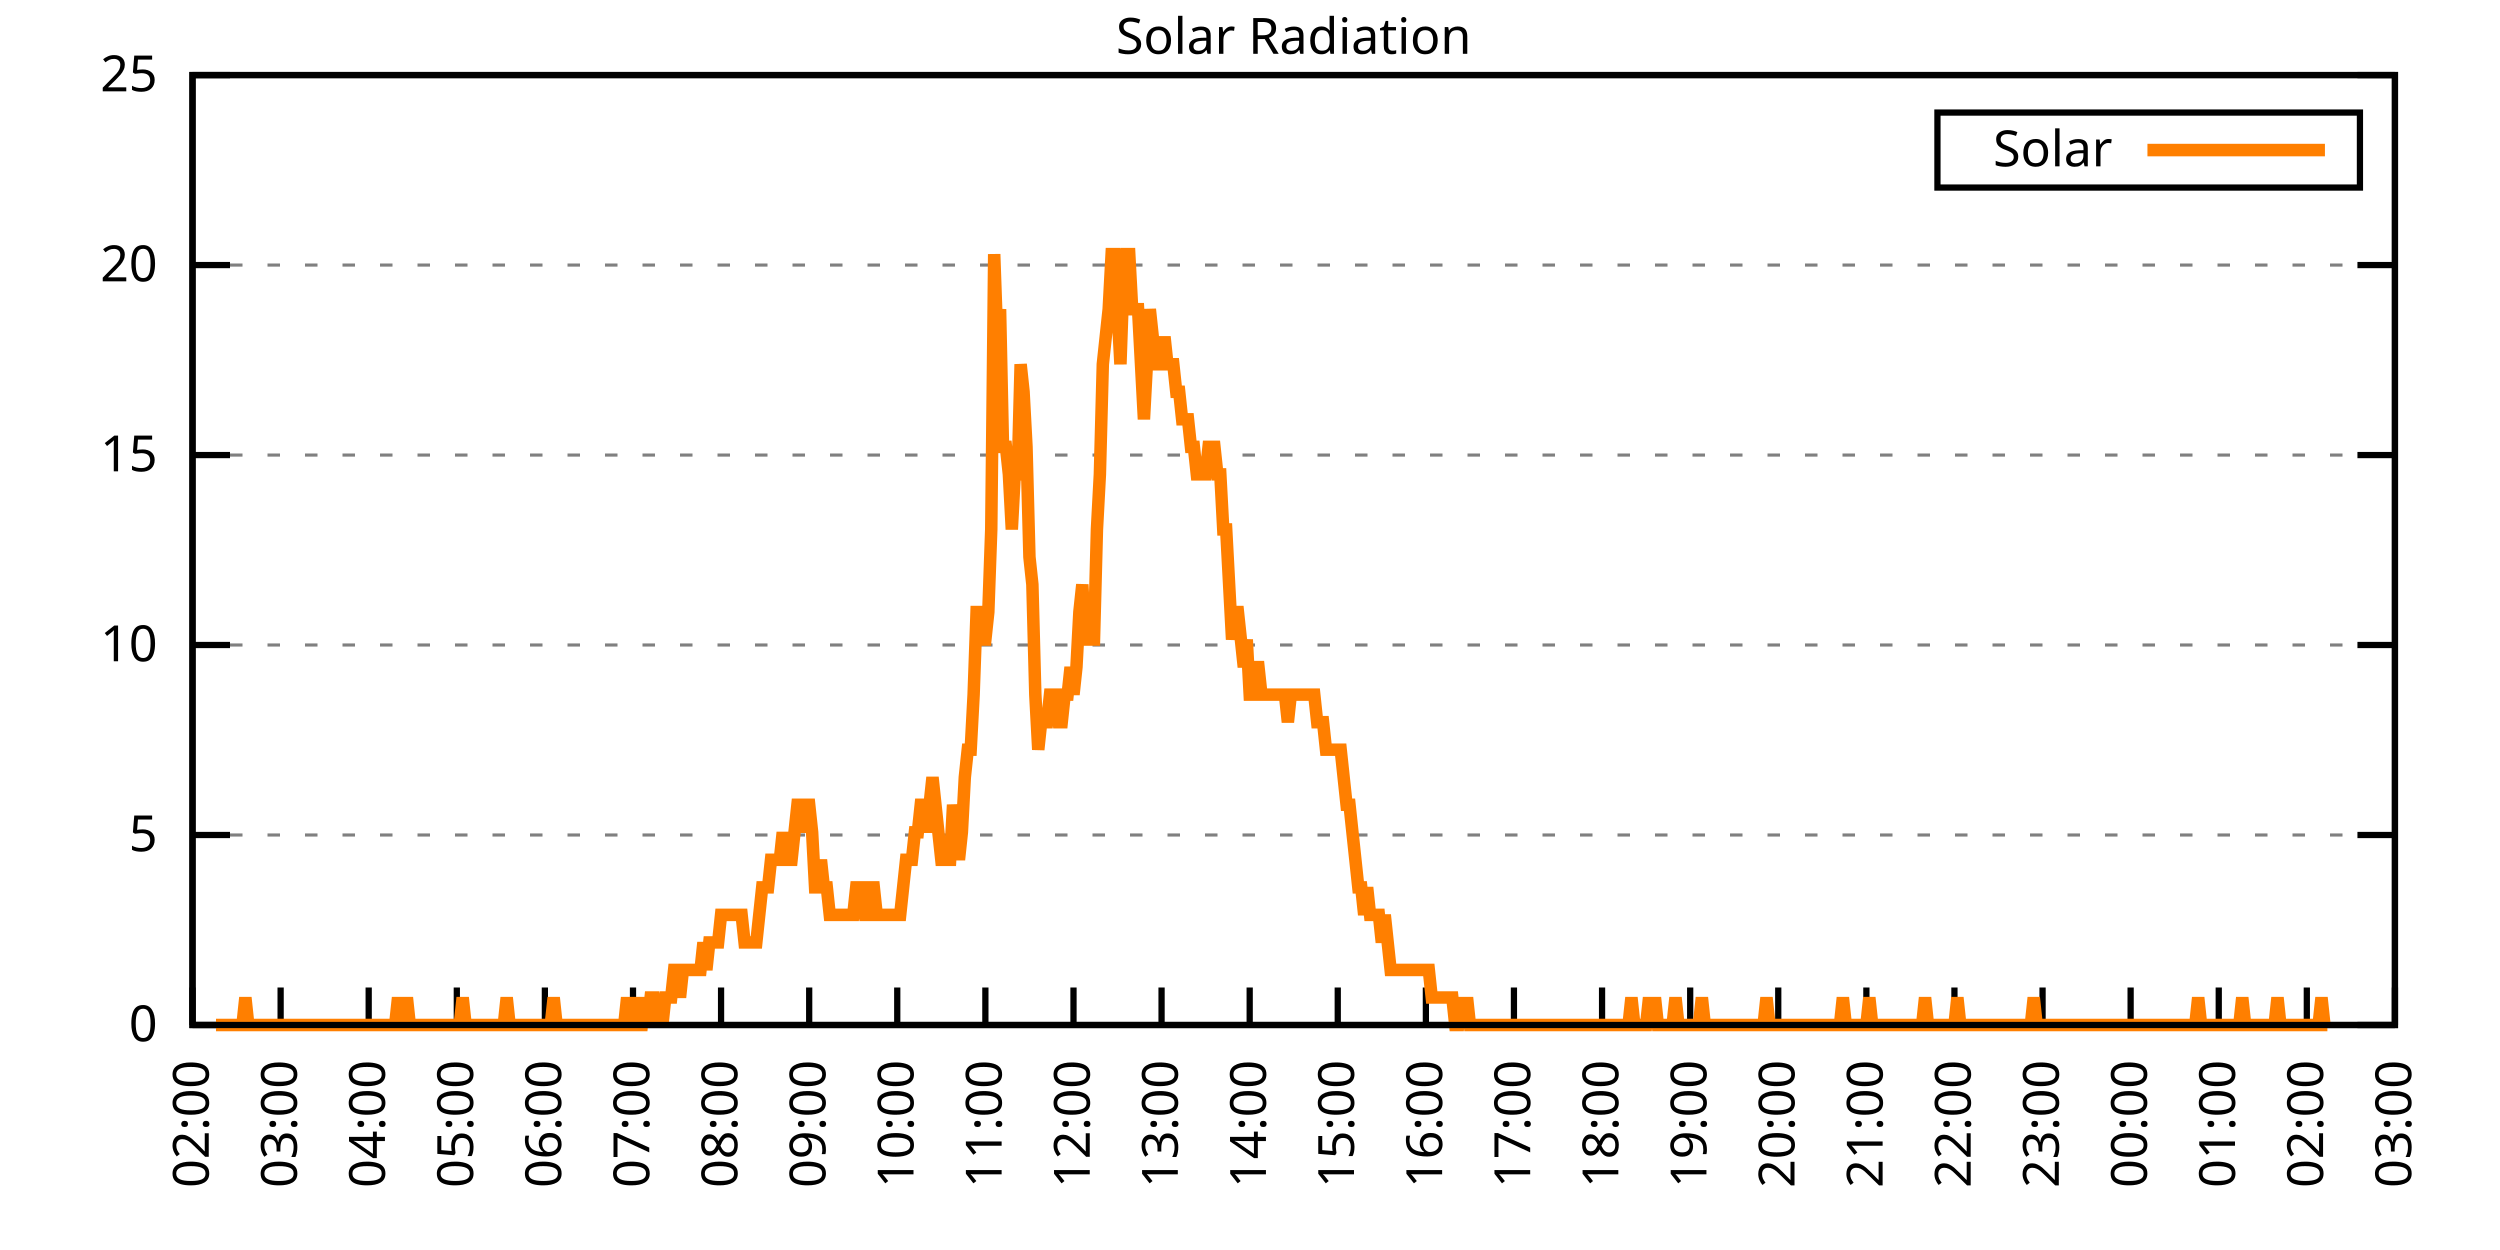
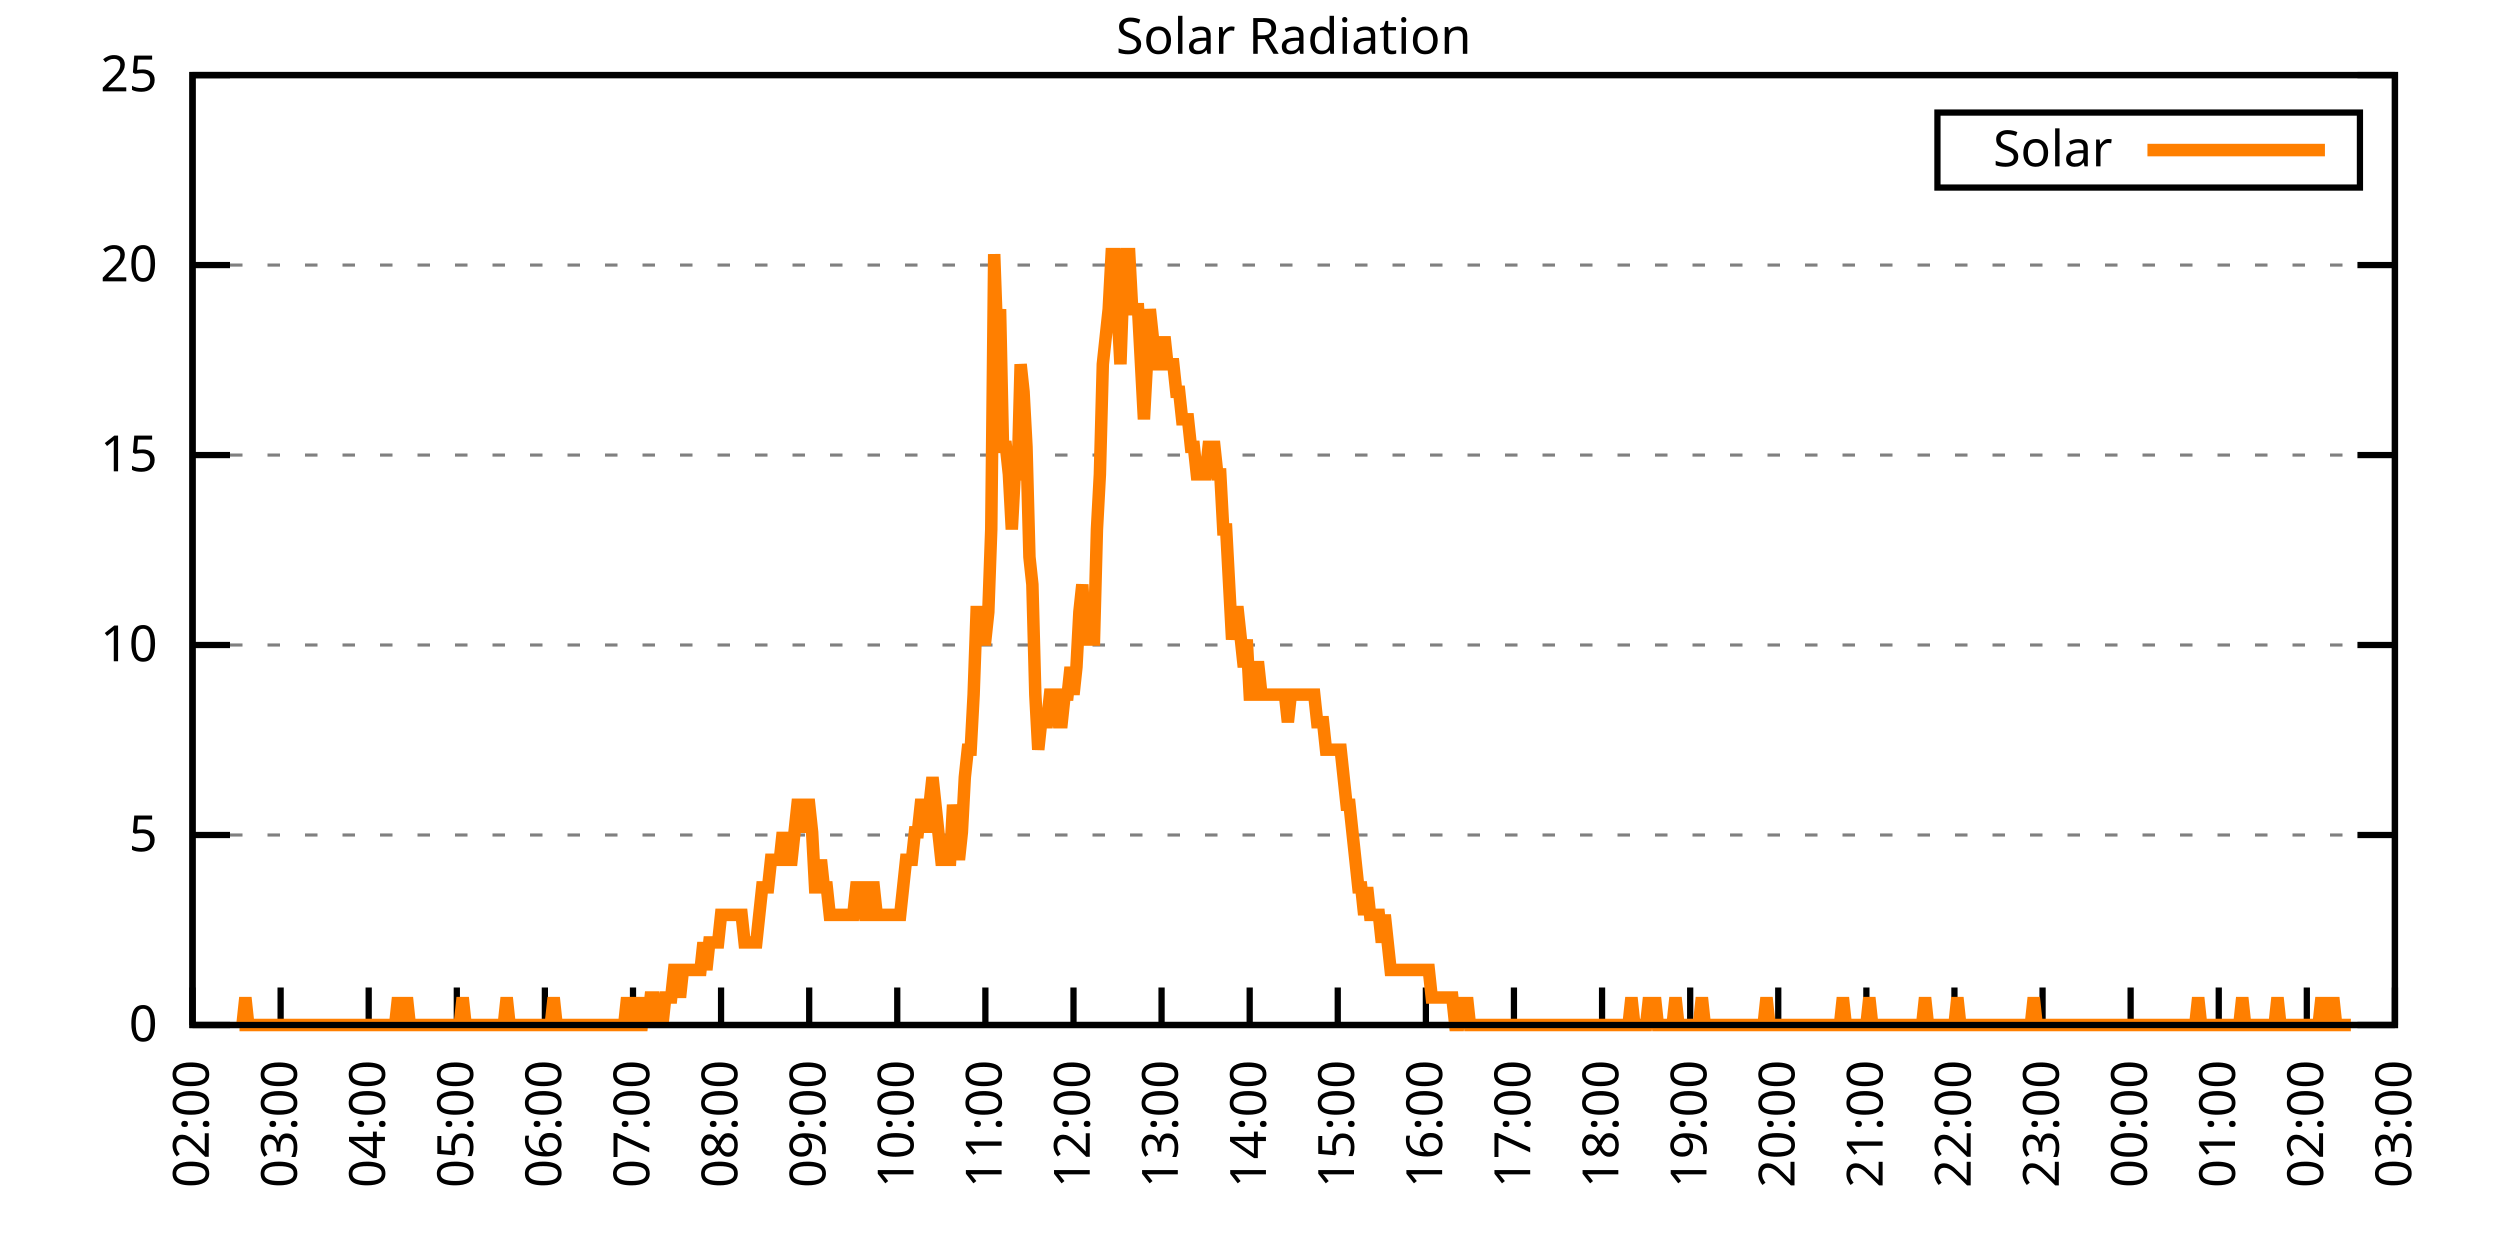
<svg xmlns="http://www.w3.org/2000/svg" xmlns:xlink="http://www.w3.org/1999/xlink" width="400" height="200" viewBox="0 0 400 200">
  <g id="gnuplot_canvas">
    <rect x="0" y="0" width="400" height="200" fill="none" />
    <defs>
      <circle id="gpDot" r="0.5" stroke-width="0.5" stroke="currentColor" />
      <path id="gpPt0" stroke-width="0.333" stroke="currentColor" d="M-1,0 h2 M0,-1 v2" />
      <path id="gpPt1" stroke-width="0.333" stroke="currentColor" d="M-1,-1 L1,1 M1,-1 L-1,1" />
      <path id="gpPt2" stroke-width="0.333" stroke="currentColor" d="M-1,0 L1,0 M0,-1 L0,1 M-1,-1 L1,1 M-1,1 L1,-1" />
      <rect id="gpPt3" stroke-width="0.333" stroke="currentColor" x="-1" y="-1" width="2" height="2" />
      <rect id="gpPt4" stroke-width="0.333" stroke="currentColor" fill="currentColor" x="-1" y="-1" width="2" height="2" />
      <circle id="gpPt5" stroke-width="0.333" stroke="currentColor" cx="0" cy="0" r="1" />
      <use xlink:href="#gpPt5" id="gpPt6" fill="currentColor" stroke="none" />
      <path id="gpPt7" stroke-width="0.333" stroke="currentColor" d="M0,-1.33 L-1.33,0.67 L1.33,0.67 z" />
      <use xlink:href="#gpPt7" id="gpPt8" fill="currentColor" stroke="none" />
      <use xlink:href="#gpPt7" id="gpPt9" stroke="currentColor" transform="rotate(180)" />
      <use xlink:href="#gpPt9" id="gpPt10" fill="currentColor" stroke="none" />
      <use xlink:href="#gpPt3" id="gpPt11" stroke="currentColor" transform="rotate(45)" />
      <use xlink:href="#gpPt11" id="gpPt12" fill="currentColor" stroke="none" />
      <path id="gpPt13" stroke-width="0.333" stroke="currentColor" d="M0,1.330 L1.265,0.411 L0.782,-1.067 L-0.782,-1.076 L-1.265,0.411 z" />
      <use xlink:href="#gpPt13" id="gpPt14" fill="currentColor" stroke="none" />
      <filter id="textbox" filterUnits="objectBoundingBox" x="0" y="0" height="1" width="1">
        <feFlood flood-color="white" flood-opacity="1" result="bgnd" />
        <feComposite in="SourceGraphic" in2="bgnd" operator="atop" />
      </filter>
      <filter id="greybox" filterUnits="objectBoundingBox" x="0" y="0" height="1" width="1">
        <feFlood flood-color="lightgrey" flood-opacity="1" result="grey" />
        <feComposite in="SourceGraphic" in2="grey" operator="atop" />
      </filter>
    </defs>
    <g fill="none" color="white" stroke="currentColor" stroke-width="1.00" stroke-linecap="butt" stroke-linejoin="miter">
</g>
    <g fill="none" color="black" stroke="currentColor" stroke-width="1.00" stroke-linecap="butt" stroke-linejoin="miter">
      <g stroke="none" shape-rendering="crispEdges">
        <polygon fill="rgb(255, 255, 255)" points="30.80,164.00 383.18,164.00 383.18,12.02 30.80,12.02 " />
      </g>
    </g>
    <g fill="none" color="black" stroke="currentColor" stroke-width="1.00" stroke-linecap="butt" stroke-linejoin="miter">
</g>
    <g fill="none" color="black" stroke="black" stroke-width="0.50" stroke-linecap="butt" stroke-linejoin="miter">
</g>
    <g fill="none" color="gray" stroke="currentColor" stroke-width="0.50" stroke-linecap="butt" stroke-linejoin="miter">
      <path stroke="gray" stroke-dasharray="2,4" class="gridline" d="M30.80,164.00 L383.19,164.00  " />
    </g>
    <g fill="none" color="gray" stroke="gray" stroke-width="1.00" stroke-linecap="butt" stroke-linejoin="miter">
</g>
    <g fill="none" color="black" stroke="currentColor" stroke-width="1.00" stroke-linecap="butt" stroke-linejoin="miter">
      <path stroke="black" d="M30.80,164.00 L36.80,164.00 M383.19,164.00 L377.19,164.00  " />
      <g transform="translate(25.20,166.60)" stroke="none" fill="black" font-family="Sans" font-size="8.00" text-anchor="end">
        <text>
          <tspan font-family="Sans"> 0</tspan>
        </text>
      </g>
    </g>
    <g fill="none" color="black" stroke="currentColor" stroke-width="1.00" stroke-linecap="butt" stroke-linejoin="miter">
</g>
    <g fill="none" color="black" stroke="black" stroke-width="0.50" stroke-linecap="butt" stroke-linejoin="miter">
</g>
    <g fill="none" color="gray" stroke="currentColor" stroke-width="0.50" stroke-linecap="butt" stroke-linejoin="miter">
      <path stroke="gray" stroke-dasharray="2,4" class="gridline" d="M30.80,133.60 L383.19,133.60  " />
    </g>
    <g fill="none" color="gray" stroke="gray" stroke-width="1.00" stroke-linecap="butt" stroke-linejoin="miter">
</g>
    <g fill="none" color="black" stroke="currentColor" stroke-width="1.00" stroke-linecap="butt" stroke-linejoin="miter">
      <path stroke="black" d="M30.80,133.60 L36.80,133.60 M383.19,133.60 L377.19,133.60  " />
      <g transform="translate(25.20,136.20)" stroke="none" fill="black" font-family="Sans" font-size="8.00" text-anchor="end">
        <text>
          <tspan font-family="Sans"> 5</tspan>
        </text>
      </g>
    </g>
    <g fill="none" color="black" stroke="currentColor" stroke-width="1.00" stroke-linecap="butt" stroke-linejoin="miter">
</g>
    <g fill="none" color="black" stroke="black" stroke-width="0.50" stroke-linecap="butt" stroke-linejoin="miter">
</g>
    <g fill="none" color="gray" stroke="currentColor" stroke-width="0.50" stroke-linecap="butt" stroke-linejoin="miter">
      <path stroke="gray" stroke-dasharray="2,4" class="gridline" d="M30.80,103.20 L383.19,103.20  " />
    </g>
    <g fill="none" color="gray" stroke="gray" stroke-width="1.00" stroke-linecap="butt" stroke-linejoin="miter">
</g>
    <g fill="none" color="black" stroke="currentColor" stroke-width="1.00" stroke-linecap="butt" stroke-linejoin="miter">
      <path stroke="black" d="M30.80,103.20 L36.80,103.20 M383.19,103.20 L377.19,103.20  " />
      <g transform="translate(25.20,105.80)" stroke="none" fill="black" font-family="Sans" font-size="8.00" text-anchor="end">
        <text>
          <tspan font-family="Sans"> 10</tspan>
        </text>
      </g>
    </g>
    <g fill="none" color="black" stroke="currentColor" stroke-width="1.00" stroke-linecap="butt" stroke-linejoin="miter">
</g>
    <g fill="none" color="black" stroke="black" stroke-width="0.50" stroke-linecap="butt" stroke-linejoin="miter">
</g>
    <g fill="none" color="gray" stroke="currentColor" stroke-width="0.50" stroke-linecap="butt" stroke-linejoin="miter">
      <path stroke="gray" stroke-dasharray="2,4" class="gridline" d="M30.80,72.81 L383.19,72.81  " />
    </g>
    <g fill="none" color="gray" stroke="gray" stroke-width="1.00" stroke-linecap="butt" stroke-linejoin="miter">
</g>
    <g fill="none" color="black" stroke="currentColor" stroke-width="1.00" stroke-linecap="butt" stroke-linejoin="miter">
      <path stroke="black" d="M30.80,72.81 L36.80,72.81 M383.19,72.81 L377.19,72.81  " />
      <g transform="translate(25.20,75.41)" stroke="none" fill="black" font-family="Sans" font-size="8.00" text-anchor="end">
        <text>
          <tspan font-family="Sans"> 15</tspan>
        </text>
      </g>
    </g>
    <g fill="none" color="black" stroke="currentColor" stroke-width="1.00" stroke-linecap="butt" stroke-linejoin="miter">
</g>
    <g fill="none" color="black" stroke="black" stroke-width="0.50" stroke-linecap="butt" stroke-linejoin="miter">
</g>
    <g fill="none" color="gray" stroke="currentColor" stroke-width="0.50" stroke-linecap="butt" stroke-linejoin="miter">
      <path stroke="gray" stroke-dasharray="2,4" class="gridline" d="M30.80,42.41 L383.19,42.41  " />
    </g>
    <g fill="none" color="gray" stroke="gray" stroke-width="1.00" stroke-linecap="butt" stroke-linejoin="miter">
</g>
    <g fill="none" color="black" stroke="currentColor" stroke-width="1.00" stroke-linecap="butt" stroke-linejoin="miter">
      <path stroke="black" d="M30.80,42.41 L36.80,42.41 M383.19,42.41 L377.19,42.41  " />
      <g transform="translate(25.20,45.01)" stroke="none" fill="black" font-family="Sans" font-size="8.00" text-anchor="end">
        <text>
          <tspan font-family="Sans"> 20</tspan>
        </text>
      </g>
    </g>
    <g fill="none" color="black" stroke="currentColor" stroke-width="1.00" stroke-linecap="butt" stroke-linejoin="miter">
</g>
    <g fill="none" color="black" stroke="black" stroke-width="0.50" stroke-linecap="butt" stroke-linejoin="miter">
</g>
    <g fill="none" color="gray" stroke="currentColor" stroke-width="0.50" stroke-linecap="butt" stroke-linejoin="miter">
      <path stroke="gray" stroke-dasharray="2,4" class="gridline" d="M30.80,12.01 L383.19,12.01  " />
    </g>
    <g fill="none" color="gray" stroke="gray" stroke-width="1.00" stroke-linecap="butt" stroke-linejoin="miter">
</g>
    <g fill="none" color="black" stroke="currentColor" stroke-width="1.00" stroke-linecap="butt" stroke-linejoin="miter">
      <path stroke="black" d="M30.80,12.01 L36.80,12.01 M383.19,12.01 L377.19,12.01  " />
      <g transform="translate(25.20,14.61)" stroke="none" fill="black" font-family="Sans" font-size="8.00" text-anchor="end">
        <text>
          <tspan font-family="Sans"> 25</tspan>
        </text>
      </g>
    </g>
    <g fill="none" color="black" stroke="currentColor" stroke-width="1.00" stroke-linecap="butt" stroke-linejoin="miter">
      <path stroke="black" d="M30.80,164.00 L30.80,158.00  " />
      <g transform="translate(33.40,169.60) rotate(270.00)" stroke="none" fill="black" font-family="Sans" font-size="8.00" text-anchor="end">
        <text>
          <tspan font-family="Sans">02:00</tspan>
        </text>
      </g>
    </g>
    <g fill="none" color="black" stroke="currentColor" stroke-width="1.00" stroke-linecap="butt" stroke-linejoin="miter">
      <path stroke="black" d="M44.90,164.00 L44.90,158.00  " />
      <g transform="translate(47.50,169.60) rotate(270.00)" stroke="none" fill="black" font-family="Sans" font-size="8.00" text-anchor="end">
        <text>
          <tspan font-family="Sans">03:00</tspan>
        </text>
      </g>
    </g>
    <g fill="none" color="black" stroke="currentColor" stroke-width="1.00" stroke-linecap="butt" stroke-linejoin="miter">
      <path stroke="black" d="M58.99,164.00 L58.99,158.00  " />
      <g transform="translate(61.59,169.60) rotate(270.00)" stroke="none" fill="black" font-family="Sans" font-size="8.00" text-anchor="end">
        <text>
          <tspan font-family="Sans">04:00</tspan>
        </text>
      </g>
    </g>
    <g fill="none" color="black" stroke="currentColor" stroke-width="1.00" stroke-linecap="butt" stroke-linejoin="miter">
      <path stroke="black" d="M73.09,164.00 L73.09,158.00  " />
      <g transform="translate(75.69,169.60) rotate(270.00)" stroke="none" fill="black" font-family="Sans" font-size="8.00" text-anchor="end">
        <text>
          <tspan font-family="Sans">05:00</tspan>
        </text>
      </g>
    </g>
    <g fill="none" color="black" stroke="currentColor" stroke-width="1.00" stroke-linecap="butt" stroke-linejoin="miter">
      <path stroke="black" d="M87.18,164.00 L87.18,158.00  " />
      <g transform="translate(89.78,169.60) rotate(270.00)" stroke="none" fill="black" font-family="Sans" font-size="8.00" text-anchor="end">
        <text>
          <tspan font-family="Sans">06:00</tspan>
        </text>
      </g>
    </g>
    <g fill="none" color="black" stroke="currentColor" stroke-width="1.00" stroke-linecap="butt" stroke-linejoin="miter">
      <path stroke="black" d="M101.28,164.00 L101.28,158.00  " />
      <g transform="translate(103.88,169.60) rotate(270.00)" stroke="none" fill="black" font-family="Sans" font-size="8.00" text-anchor="end">
        <text>
          <tspan font-family="Sans">07:00</tspan>
        </text>
      </g>
    </g>
    <g fill="none" color="black" stroke="currentColor" stroke-width="1.00" stroke-linecap="butt" stroke-linejoin="miter">
      <path stroke="black" d="M115.37,164.00 L115.37,158.00  " />
      <g transform="translate(117.97,169.60) rotate(270.00)" stroke="none" fill="black" font-family="Sans" font-size="8.00" text-anchor="end">
        <text>
          <tspan font-family="Sans">08:00</tspan>
        </text>
      </g>
    </g>
    <g fill="none" color="black" stroke="currentColor" stroke-width="1.00" stroke-linecap="butt" stroke-linejoin="miter">
      <path stroke="black" d="M129.47,164.00 L129.47,158.00  " />
      <g transform="translate(132.07,169.60) rotate(270.00)" stroke="none" fill="black" font-family="Sans" font-size="8.00" text-anchor="end">
        <text>
          <tspan font-family="Sans">09:00</tspan>
        </text>
      </g>
    </g>
    <g fill="none" color="black" stroke="currentColor" stroke-width="1.00" stroke-linecap="butt" stroke-linejoin="miter">
      <path stroke="black" d="M143.56,164.00 L143.56,158.00  " />
      <g transform="translate(146.16,169.60) rotate(270.00)" stroke="none" fill="black" font-family="Sans" font-size="8.00" text-anchor="end">
        <text>
          <tspan font-family="Sans">10:00</tspan>
        </text>
      </g>
    </g>
    <g fill="none" color="black" stroke="currentColor" stroke-width="1.00" stroke-linecap="butt" stroke-linejoin="miter">
      <path stroke="black" d="M157.66,164.00 L157.66,158.00  " />
      <g transform="translate(160.26,169.60) rotate(270.00)" stroke="none" fill="black" font-family="Sans" font-size="8.00" text-anchor="end">
        <text>
          <tspan font-family="Sans">11:00</tspan>
        </text>
      </g>
    </g>
    <g fill="none" color="black" stroke="currentColor" stroke-width="1.00" stroke-linecap="butt" stroke-linejoin="miter">
      <path stroke="black" d="M171.76,164.00 L171.76,158.00  " />
      <g transform="translate(174.36,169.60) rotate(270.00)" stroke="none" fill="black" font-family="Sans" font-size="8.00" text-anchor="end">
        <text>
          <tspan font-family="Sans">12:00</tspan>
        </text>
      </g>
    </g>
    <g fill="none" color="black" stroke="currentColor" stroke-width="1.00" stroke-linecap="butt" stroke-linejoin="miter">
      <path stroke="black" d="M185.85,164.00 L185.85,158.00  " />
      <g transform="translate(188.45,169.60) rotate(270.00)" stroke="none" fill="black" font-family="Sans" font-size="8.00" text-anchor="end">
        <text>
          <tspan font-family="Sans">13:00</tspan>
        </text>
      </g>
    </g>
    <g fill="none" color="black" stroke="currentColor" stroke-width="1.00" stroke-linecap="butt" stroke-linejoin="miter">
      <path stroke="black" d="M199.95,164.00 L199.95,158.00  " />
      <g transform="translate(202.55,169.60) rotate(270.00)" stroke="none" fill="black" font-family="Sans" font-size="8.00" text-anchor="end">
        <text>
          <tspan font-family="Sans">14:00</tspan>
        </text>
      </g>
    </g>
    <g fill="none" color="black" stroke="currentColor" stroke-width="1.00" stroke-linecap="butt" stroke-linejoin="miter">
      <path stroke="black" d="M214.04,164.00 L214.04,158.00  " />
      <g transform="translate(216.64,169.60) rotate(270.00)" stroke="none" fill="black" font-family="Sans" font-size="8.00" text-anchor="end">
        <text>
          <tspan font-family="Sans">15:00</tspan>
        </text>
      </g>
    </g>
    <g fill="none" color="black" stroke="currentColor" stroke-width="1.00" stroke-linecap="butt" stroke-linejoin="miter">
      <path stroke="black" d="M228.14,164.00 L228.14,158.00  " />
      <g transform="translate(230.74,169.60) rotate(270.00)" stroke="none" fill="black" font-family="Sans" font-size="8.00" text-anchor="end">
        <text>
          <tspan font-family="Sans">16:00</tspan>
        </text>
      </g>
    </g>
    <g fill="none" color="black" stroke="currentColor" stroke-width="1.00" stroke-linecap="butt" stroke-linejoin="miter">
      <path stroke="black" d="M242.23,164.00 L242.23,158.00  " />
      <g transform="translate(244.83,169.60) rotate(270.00)" stroke="none" fill="black" font-family="Sans" font-size="8.00" text-anchor="end">
        <text>
          <tspan font-family="Sans">17:00</tspan>
        </text>
      </g>
    </g>
    <g fill="none" color="black" stroke="currentColor" stroke-width="1.00" stroke-linecap="butt" stroke-linejoin="miter">
      <path stroke="black" d="M256.33,164.00 L256.33,158.00  " />
      <g transform="translate(258.93,169.60) rotate(270.00)" stroke="none" fill="black" font-family="Sans" font-size="8.00" text-anchor="end">
        <text>
          <tspan font-family="Sans">18:00</tspan>
        </text>
      </g>
    </g>
    <g fill="none" color="black" stroke="currentColor" stroke-width="1.00" stroke-linecap="butt" stroke-linejoin="miter">
      <path stroke="black" d="M270.43,164.00 L270.43,158.00  " />
      <g transform="translate(273.03,169.60) rotate(270.00)" stroke="none" fill="black" font-family="Sans" font-size="8.00" text-anchor="end">
        <text>
          <tspan font-family="Sans">19:00</tspan>
        </text>
      </g>
    </g>
    <g fill="none" color="black" stroke="currentColor" stroke-width="1.00" stroke-linecap="butt" stroke-linejoin="miter">
      <path stroke="black" d="M284.52,164.00 L284.52,158.00  " />
      <g transform="translate(287.12,169.60) rotate(270.00)" stroke="none" fill="black" font-family="Sans" font-size="8.00" text-anchor="end">
        <text>
          <tspan font-family="Sans">20:00</tspan>
        </text>
      </g>
    </g>
    <g fill="none" color="black" stroke="currentColor" stroke-width="1.00" stroke-linecap="butt" stroke-linejoin="miter">
      <path stroke="black" d="M298.62,164.00 L298.62,158.00  " />
      <g transform="translate(301.22,169.60) rotate(270.00)" stroke="none" fill="black" font-family="Sans" font-size="8.00" text-anchor="end">
        <text>
          <tspan font-family="Sans">21:00</tspan>
        </text>
      </g>
    </g>
    <g fill="none" color="black" stroke="currentColor" stroke-width="1.00" stroke-linecap="butt" stroke-linejoin="miter">
      <path stroke="black" d="M312.71,164.00 L312.71,158.00  " />
      <g transform="translate(315.31,169.60) rotate(270.00)" stroke="none" fill="black" font-family="Sans" font-size="8.00" text-anchor="end">
        <text>
          <tspan font-family="Sans">22:00</tspan>
        </text>
      </g>
    </g>
    <g fill="none" color="black" stroke="currentColor" stroke-width="1.00" stroke-linecap="butt" stroke-linejoin="miter">
      <path stroke="black" d="M326.81,164.00 L326.81,158.00  " />
      <g transform="translate(329.41,169.60) rotate(270.00)" stroke="none" fill="black" font-family="Sans" font-size="8.00" text-anchor="end">
        <text>
          <tspan font-family="Sans">23:00</tspan>
        </text>
      </g>
    </g>
    <g fill="none" color="black" stroke="currentColor" stroke-width="1.00" stroke-linecap="butt" stroke-linejoin="miter">
      <path stroke="black" d="M340.90,164.00 L340.90,158.00  " />
      <g transform="translate(343.50,169.60) rotate(270.00)" stroke="none" fill="black" font-family="Sans" font-size="8.00" text-anchor="end">
        <text>
          <tspan font-family="Sans">00:00</tspan>
        </text>
      </g>
    </g>
    <g fill="none" color="black" stroke="currentColor" stroke-width="1.00" stroke-linecap="butt" stroke-linejoin="miter">
      <path stroke="black" d="M355.00,164.00 L355.00,158.00  " />
      <g transform="translate(357.60,169.60) rotate(270.00)" stroke="none" fill="black" font-family="Sans" font-size="8.00" text-anchor="end">
        <text>
          <tspan font-family="Sans">01:00</tspan>
        </text>
      </g>
    </g>
    <g fill="none" color="black" stroke="currentColor" stroke-width="1.00" stroke-linecap="butt" stroke-linejoin="miter">
      <path stroke="black" d="M369.09,164.00 L369.09,158.00  " />
      <g transform="translate(371.69,169.60) rotate(270.00)" stroke="none" fill="black" font-family="Sans" font-size="8.00" text-anchor="end">
        <text>
          <tspan font-family="Sans">02:00</tspan>
        </text>
      </g>
    </g>
    <g fill="none" color="black" stroke="currentColor" stroke-width="1.00" stroke-linecap="butt" stroke-linejoin="miter">
      <path stroke="black" d="M383.19,164.00 L383.19,158.00  " />
      <g transform="translate(385.79,169.60) rotate(270.00)" stroke="none" fill="black" font-family="Sans" font-size="8.00" text-anchor="end">
        <text>
          <tspan font-family="Sans">03:00</tspan>
        </text>
      </g>
    </g>
    <g fill="none" color="black" stroke="currentColor" stroke-width="1.00" stroke-linecap="butt" stroke-linejoin="miter">
</g>
    <g fill="none" color="black" stroke="currentColor" stroke-width="1.00" stroke-linecap="butt" stroke-linejoin="miter">
      <path stroke="black" d="M30.80,12.01 L30.80,164.00 L383.19,164.00 L383.19,12.01 L30.80,12.01 Z  " />
    </g>
    <g fill="none" color="black" stroke="currentColor" stroke-width="1.00" stroke-linecap="butt" stroke-linejoin="miter">
</g>
    <g fill="none" color="black" stroke="currentColor" stroke-width="1.00" stroke-linecap="butt" stroke-linejoin="miter">
      <path stroke="black" d="M309.99,30.01 L309.99,18.01 L377.59,18.01 L377.59,30.01 L309.99,30.01 Z  " />
    </g>
    <g id="Solar_Radiation_plot_1">
      <g fill="none" color="white" stroke="black" stroke-width="2.00" stroke-linecap="butt" stroke-linejoin="miter">
</g>
      <g fill="none" color="black" stroke="currentColor" stroke-width="2.00" stroke-linecap="butt" stroke-linejoin="miter">
        <g transform="translate(337.99,26.61)" stroke="none" fill="black" font-family="Sans" font-size="8.00" text-anchor="end">
          <text>
            <tspan font-family="Sans">Solar</tspan>
          </text>
        </g>
      </g>
      <g fill="none" color="black" stroke="currentColor" stroke-width="2.00" stroke-linecap="butt" stroke-linejoin="miter">
-         <path stroke="rgb(255, 127,   0)" d="M343.59,24.01 L371.99,24.01 M34.56,164.00 L35.03,164.00 L35.50,164.00 L35.97,164.00 L36.44,164.00 L36.91,164.00   L37.38,164.00 L37.85,164.00 L38.32,164.00 L38.79,164.00 L39.26,159.60 L39.73,164.00 L40.20,164.00 L40.67,164.00   L41.14,164.00 L41.61,164.00 L42.08,164.00 L42.55,164.00 L43.02,164.00 L43.49,164.00 L43.96,164.00 L44.43,164.00   L44.90,164.00 L45.37,164.00 L45.84,164.00 L46.31,164.00 L46.78,164.00 L47.24,164.00 L47.71,164.00 L48.18,164.00   L48.65,164.00 L49.12,164.00 L49.59,164.00 L50.06,164.00 L50.53,164.00 L51.00,164.00 L51.47,164.00 L51.94,164.00   L52.41,164.00 L52.88,164.00 L53.35,164.00 L53.82,164.00 L54.29,164.00 L54.76,164.00 L55.23,164.00 L55.70,164.00   L56.17,164.00 L56.64,164.00 L57.11,164.00 L57.58,164.00 L58.05,164.00 L58.52,164.00 L58.99,164.00 L59.46,164.00   L59.93,164.00 L60.40,164.00 L60.87,164.00 L61.34,164.00 L61.81,164.00 L62.28,164.00 L62.75,164.00 L63.22,164.00   L63.69,159.60 L64.16,164.00 L64.63,164.00 L65.10,159.60 L65.57,164.00 L66.04,164.00 L66.51,164.00 L66.98,164.00   L67.45,164.00 L67.92,164.00 L68.39,164.00 L68.86,164.00 L69.33,164.00 L69.80,164.00 L70.27,164.00 L70.74,164.00   L71.21,164.00 L71.68,164.00 L72.15,164.00 L72.62,164.00 L73.09,164.00 L73.56,164.00 L74.03,159.60 L74.50,164.00   L74.97,164.00 L75.44,164.00 L75.91,164.00 L76.38,164.00 L76.85,164.00 L77.32,164.00 L77.79,164.00 L78.26,164.00   L78.73,164.00 L79.19,164.00 L79.66,164.00 L80.13,164.00 L80.60,164.00 L81.07,159.60 L81.54,164.00 L82.01,164.00   L82.48,164.00 L82.95,164.00 L83.42,164.00 L83.89,164.00 L84.36,164.00 L84.83,164.00 L85.30,164.00 L85.77,164.00   L86.24,164.00 L86.71,164.00 L87.18,164.00 L87.65,164.00 L88.12,164.00 L88.59,159.60 L89.06,164.00 L89.53,164.00   L90.00,164.00 L90.47,164.00 L90.94,164.00 L91.41,164.00 L91.88,164.00 L92.35,164.00 L92.82,164.00 L93.29,164.00   L93.76,164.00 L94.23,164.00 L94.70,164.00 L95.17,164.00 L95.64,164.00 L96.11,164.00 L96.58,164.00 L97.05,164.00   L97.52,164.00 L97.99,164.00 L98.46,164.00 L98.93,164.00 L99.40,164.00 L99.87,164.00 L100.34,159.60 L100.81,164.00   L101.28,164.00 L101.75,159.60 L102.22,164.00 L102.69,164.00 L103.16,159.60 L103.63,164.00 L104.10,159.60 L104.57,159.60   L105.04,164.00 L105.51,159.60 L105.98,164.00 L106.45,159.60 L106.92,159.60 L107.39,159.60 L107.86,155.19 L108.33,155.19   L108.80,159.60 L109.27,155.19 L109.74,155.19 L110.21,155.19 L110.68,155.19 L111.14,155.19 L111.61,155.19 L112.08,155.19   L112.55,150.79 L113.02,155.19 L113.49,150.79 L113.96,150.79 L114.43,150.79 L114.90,150.79 L115.37,146.38 L115.84,146.38   L116.31,146.38 L116.78,146.38 L117.25,146.38 L117.72,146.38 L118.19,146.38 L118.66,146.38 L119.13,150.79 L119.60,150.79   L120.07,150.79 L120.54,150.79 L121.01,150.79 L121.48,146.38 L121.95,141.98 L122.42,141.98 L122.89,141.98 L123.36,137.57   L123.83,137.57 L124.30,137.57 L124.77,137.57 L125.24,133.17 L125.71,137.57 L126.18,137.57 L126.65,137.57 L127.12,133.17   L127.59,128.76 L128.06,128.76 L128.53,133.17 L129.00,128.76 L129.47,128.76 L129.94,133.17 L130.41,141.98 L130.88,141.98   L131.35,137.57 L131.82,141.98 L132.29,141.98 L132.76,146.38 L133.23,146.38 L133.70,146.38 L134.17,146.38 L134.64,146.38   L135.11,146.38 L135.58,146.38 L136.05,146.38 L136.52,146.38 L136.99,141.98 L137.46,141.98 L137.93,141.98 L138.40,146.38   L138.87,146.38 L139.34,141.98 L139.81,141.98 L140.28,146.38 L140.75,146.38 L141.22,146.38 L141.69,146.38 L142.16,146.38   L142.63,146.38 L143.09,146.38 L143.56,146.38 L144.03,146.38 L144.50,141.98 L144.97,137.57 L145.44,137.57 L145.91,137.57   L146.38,133.17 L146.85,133.17 L147.32,128.76 L147.79,128.76 L148.26,133.17 L148.73,128.76 L149.20,124.36 L149.67,128.76   L150.14,133.17 L150.61,137.57 L151.08,137.57 L151.55,137.57 L152.02,137.57 L152.49,128.76 L152.96,133.17 L153.43,137.57   L153.90,133.17 L154.37,124.36 L154.84,119.95 L155.31,119.95 L155.78,111.14 L156.25,97.93 L156.72,97.93 L157.19,102.33   L157.66,102.33 L158.13,97.93 L158.60,84.71 L159.07,40.66 L159.54,53.88 L160.01,49.47 L160.48,71.50 L160.95,71.50   L161.42,75.90 L161.89,84.71 L162.36,75.90 L162.83,75.90 L163.30,58.28 L163.77,62.69 L164.24,71.50 L164.71,89.12   L165.18,93.52 L165.65,111.14 L166.12,119.95 L166.59,115.55 L167.06,115.55 L167.53,115.55 L168.00,111.14 L168.47,111.14   L168.94,111.14 L169.41,115.55 L169.88,115.55 L170.35,111.14 L170.82,111.14 L171.29,106.74 L171.76,111.14 L172.23,106.74   L172.70,97.93 L173.17,93.52 L173.64,102.33 L174.11,102.33 L174.58,102.33 L175.04,102.33 L175.51,84.71 L175.98,75.90   L176.45,58.28 L176.92,53.88 L177.39,49.47 L177.86,40.66 L178.33,40.66 L178.80,49.47 L179.27,58.28 L179.74,45.07   L180.21,40.66 L180.68,40.66 L181.15,49.47 L181.62,49.47 L182.09,49.47 L182.56,58.28 L183.03,67.09 L183.50,58.28   L183.97,49.47 L184.44,53.88 L184.91,58.28 L185.38,58.28 L185.85,58.28 L186.32,53.88 L186.79,58.28 L187.26,58.28   L187.73,58.28 L188.20,62.69 L188.67,62.69 L189.14,67.09 L189.61,67.09 L190.08,67.09 L190.55,71.50 L191.02,71.50   L191.49,75.90 L191.96,75.90 L192.43,75.90 L192.90,75.90 L193.37,71.50 L193.84,71.50 L194.31,71.50 L194.78,75.90   L195.25,75.90 L195.72,84.71 L196.19,84.71 L196.66,93.52 L197.13,102.33 L197.60,97.93 L198.07,97.93 L198.54,102.33   L199.01,106.74 L199.48,102.33 L199.95,111.14 L200.42,111.14 L200.89,106.74 L201.36,106.74 L201.83,111.14 L202.30,111.14   L202.77,111.14 L203.24,111.14 L203.71,111.14 L204.18,111.14 L204.65,111.14 L205.12,111.14 L205.59,111.14 L206.06,115.55   L206.53,111.14 L207.00,111.14 L207.46,111.14 L207.93,111.14 L208.40,111.14 L208.87,111.14 L209.34,111.14 L209.81,111.14   L210.28,111.14 L210.75,115.55 L211.22,115.55 L211.69,115.55 L212.16,119.95 L212.63,119.95 L213.10,119.95 L213.57,119.95   L214.04,119.95 L214.51,119.95 L214.98,124.36 L215.45,128.76 L215.92,128.76 L216.39,133.17 L216.86,137.57 L217.33,141.98   L217.80,141.98 L218.27,146.38 L218.74,141.98 L219.21,146.38 L219.68,146.38 L220.15,146.38 L220.62,146.38 L221.09,150.79   L221.56,146.38 L222.03,150.79 L222.50,155.19 L222.97,155.19 L223.44,155.19 L223.91,155.19 L224.38,155.19 L224.85,155.19   L225.32,155.19 L225.79,155.19 L226.26,155.19 L226.73,155.19 L227.20,155.19 L227.67,155.19 L228.14,155.19 L228.61,155.19   L229.08,159.60 L229.55,159.60 L230.02,159.60 L230.49,159.60 L230.96,159.60 L231.43,159.60 L231.90,159.60 L232.37,159.60   L232.84,164.00 L233.31,164.00 L233.78,159.60 L234.25,164.00 L234.72,159.60 L235.19,164.00 L235.66,164.00 L236.13,164.00   L236.60,164.00 L237.07,164.00 L237.54,164.00 L238.01,164.00 L238.48,164.00 L238.95,164.00 L239.41,164.00 L239.88,164.00   L240.35,164.00 L240.82,164.00 L241.29,164.00 L241.76,164.00 L242.23,164.00 L242.70,164.00 L243.17,164.00 L243.64,164.00   L244.11,164.00 L244.58,164.00 L245.05,164.00 L245.52,164.00 L245.99,164.00 L246.46,164.00 L246.93,164.00 L247.40,164.00   L247.87,164.00 L248.34,164.00 L248.81,164.00 L249.28,164.00 L249.75,164.00 L250.22,164.00 L250.69,164.00 L251.16,164.00   L251.63,164.00 L252.10,164.00 L252.57,164.00 L253.04,164.00 L253.51,164.00 L253.98,164.00 L254.45,164.00 L254.92,164.00   L255.39,164.00 L255.86,164.00 L256.33,164.00 L256.80,164.00 L257.27,164.00 L257.74,164.00 L258.21,164.00 L258.68,164.00   L259.15,164.00 L259.62,164.00 L260.09,164.00 L260.56,164.00 L261.03,159.60 L261.50,164.00 L261.97,164.00 L262.44,164.00   L262.91,164.00 L263.38,164.00 L263.85,159.60 L264.32,164.00 L264.79,159.60 L265.26,164.00 L265.73,164.00 L266.20,164.00   L266.67,164.00 L267.14,164.00 L267.61,164.00 L268.08,159.60 L268.55,164.00 L269.02,164.00 L269.49,164.00 L269.96,164.00   L270.43,164.00 L270.90,164.00 L271.36,164.00 L271.83,164.00 L272.30,159.60 L272.77,164.00 L273.24,164.00 L273.71,164.00   L274.18,164.00 L274.65,164.00 L275.12,164.00 L275.59,164.00 L276.06,164.00 L276.53,164.00 L277.00,164.00 L277.47,164.00   L277.94,164.00 L278.41,164.00 L278.88,164.00 L279.35,164.00 L279.82,164.00 L280.29,164.00 L280.76,164.00 L281.23,164.00   L281.70,164.00 L282.17,164.00 L282.64,159.60 L283.11,164.00 L283.58,164.00 L284.05,164.00 L284.52,164.00 L284.99,164.00   L285.46,164.00 L285.93,164.00 L286.40,164.00 L286.87,164.00 L287.34,164.00 L287.81,164.00 L288.28,164.00 L288.75,164.00   L289.22,164.00 L289.69,164.00 L290.16,164.00 L290.63,164.00 L291.10,164.00 L291.57,164.00 L292.04,164.00 L292.51,164.00   L292.98,164.00 L293.45,164.00 L293.92,164.00 L294.39,164.00 L294.86,159.60 L295.33,164.00 L295.80,164.00 L296.27,164.00   L296.74,164.00 L297.21,164.00 L297.68,164.00 L298.15,164.00 L298.62,164.00 L299.09,159.60 L299.56,164.00 L300.03,164.00   L300.50,164.00 L300.97,164.00 L301.44,164.00 L301.91,164.00 L302.38,164.00 L302.85,164.00 L303.31,164.00 L303.78,164.00   L304.25,164.00 L304.72,164.00 L305.19,164.00 L305.66,164.00 L306.13,164.00 L306.60,164.00 L307.07,164.00 L307.54,164.00   L308.01,159.60 L308.48,164.00 L308.95,164.00 L309.42,164.00 L309.89,164.00 L310.36,164.00 L310.83,164.00 L311.30,164.00   L311.77,164.00 L312.24,164.00 L312.71,164.00 L313.18,159.60 L313.65,164.00 L314.12,164.00 L314.59,164.00 L315.06,164.00   L315.53,164.00 L316.00,164.00 L316.47,164.00 L316.94,164.00 L317.41,164.00 L317.88,164.00 L318.35,164.00 L318.82,164.00   L319.29,164.00 L319.76,164.00 L320.23,164.00 L320.70,164.00 L321.17,164.00 L321.64,164.00 L322.11,164.00 L322.58,164.00   L323.05,164.00 L323.52,164.00 L323.99,164.00 L324.46,164.00 L324.93,164.00 L325.40,159.60 L325.87,164.00 L326.34,164.00   L326.81,164.00 L327.28,164.00 L327.75,164.00 L328.22,164.00 L328.69,164.00 L329.16,164.00 L329.63,164.00 L330.10,164.00   L330.57,164.00 L331.04,164.00 L331.51,164.00 L331.98,164.00 L332.45,164.00 L332.92,164.00 L333.39,164.00 L333.86,164.00   L334.33,164.00 L334.80,164.00 L335.26,164.00 L335.73,164.00 L336.20,164.00 L336.67,164.00 L337.14,164.00 L337.61,164.00   L338.08,164.00 L338.55,164.00 L339.02,164.00 L339.49,164.00 L339.96,164.00 L340.43,164.00 L340.90,164.00 L341.37,164.00   L341.84,164.00 L342.31,164.00 L342.78,164.00 L343.25,164.00 L343.72,164.00 L344.19,164.00 L344.66,164.00 L345.13,164.00   L345.60,164.00 L346.07,164.00 L346.54,164.00 L347.01,164.00 L347.48,164.00 L347.95,164.00 L348.42,164.00 L348.89,164.00   L349.36,164.00 L349.83,164.00 L350.30,164.00 L350.77,164.00 L351.24,164.00 L351.71,159.60 L352.18,164.00 L352.65,164.00   L353.12,164.00 L353.59,164.00 L354.06,164.00 L354.53,164.00 L355.00,164.00 L355.47,164.00 L355.94,164.00 L356.41,164.00   L356.88,164.00 L357.35,164.00 L357.82,164.00 L358.29,164.00 L358.76,159.60 L359.23,164.00 L359.70,164.00 L360.17,164.00   L360.64,164.00 L361.11,164.00 L361.58,164.00 L362.05,164.00 L362.52,164.00 L362.99,164.00 L363.46,164.00 L363.93,164.00   L364.40,159.60 L364.87,164.00 L365.34,164.00 L365.81,164.00 L366.28,164.00 L366.75,164.00 L367.21,164.00 L367.68,164.00   L368.15,164.00 L368.62,164.00 L369.09,164.00 L369.56,164.00 L370.03,164.00 L370.50,164.00 L370.97,164.00 L371.44,159.60   L371.91,164.00 L372.38,164.00  " />
+         <path stroke="rgb(255, 127,   0)" d="M343.59,24.01 L371.99,24.01 M38.32,164.00 L38.79,164.00 L39.26,159.60 L39.73,164.00 L40.20,164.00 L40.67,164.00   L41.14,164.00 L41.61,164.00 L42.08,164.00 L42.55,164.00 L43.02,164.00 L43.49,164.00 L43.96,164.00 L44.43,164.00   L44.90,164.00 L45.37,164.00 L45.84,164.00 L46.31,164.00 L46.78,164.00 L47.24,164.00 L47.71,164.00 L48.18,164.00   L48.65,164.00 L49.12,164.00 L49.59,164.00 L50.06,164.00 L50.53,164.00 L51.00,164.00 L51.47,164.00 L51.94,164.00   L52.41,164.00 L52.88,164.00 L53.35,164.00 L53.82,164.00 L54.29,164.00 L54.76,164.00 L55.23,164.00 L55.70,164.00   L56.17,164.00 L56.64,164.00 L57.11,164.00 L57.58,164.00 L58.05,164.00 L58.52,164.00 L58.99,164.00 L59.46,164.00   L59.93,164.00 L60.40,164.00 L60.87,164.00 L61.34,164.00 L61.81,164.00 L62.28,164.00 L62.75,164.00 L63.22,164.00   L63.69,159.60 L64.16,164.00 L64.63,164.00 L65.10,159.60 L65.57,164.00 L66.04,164.00 L66.51,164.00 L66.98,164.00   L67.45,164.00 L67.92,164.00 L68.39,164.00 L68.86,164.00 L69.33,164.00 L69.80,164.00 L70.27,164.00 L70.74,164.00   L71.21,164.00 L71.68,164.00 L72.15,164.00 L72.62,164.00 L73.09,164.00 L73.56,164.00 L74.03,159.60 L74.50,164.00   L74.97,164.00 L75.44,164.00 L75.91,164.00 L76.38,164.00 L76.85,164.00 L77.32,164.00 L77.79,164.00 L78.26,164.00   L78.73,164.00 L79.19,164.00 L79.66,164.00 L80.13,164.00 L80.60,164.00 L81.07,159.60 L81.54,164.00 L82.01,164.00   L82.48,164.00 L82.95,164.00 L83.42,164.00 L83.89,164.00 L84.36,164.00 L84.83,164.00 L85.30,164.00 L85.77,164.00   L86.24,164.00 L86.71,164.00 L87.18,164.00 L87.65,164.00 L88.12,164.00 L88.59,159.60 L89.06,164.00 L89.53,164.00   L90.00,164.00 L90.47,164.00 L90.94,164.00 L91.41,164.00 L91.88,164.00 L92.35,164.00 L92.82,164.00 L93.29,164.00   L93.76,164.00 L94.23,164.00 L94.70,164.00 L95.17,164.00 L95.64,164.00 L96.11,164.00 L96.58,164.00 L97.05,164.00   L97.52,164.00 L97.99,164.00 L98.46,164.00 L98.93,164.00 L99.40,164.00 L99.87,164.00 L100.34,159.60 L100.81,164.00   L101.28,164.00 L101.75,159.60 L102.22,164.00 L102.69,164.00 L103.16,159.60 L103.63,164.00 L104.10,159.60 L104.57,159.60   L105.04,164.00 L105.51,159.60 L105.98,164.00 L106.45,159.60 L106.92,159.60 L107.39,159.60 L107.86,155.19 L108.33,155.19   L108.80,159.60 L109.27,155.19 L109.74,155.19 L110.21,155.19 L110.68,155.19 L111.14,155.19 L111.61,155.19 L112.08,155.19   L112.55,150.79 L113.02,155.19 L113.49,150.79 L113.96,150.79 L114.43,150.79 L114.90,150.79 L115.37,146.38 L115.84,146.38   L116.31,146.38 L116.78,146.38 L117.25,146.38 L117.72,146.38 L118.19,146.38 L118.66,146.38 L119.13,150.79 L119.60,150.79   L120.07,150.79 L120.54,150.79 L121.01,150.79 L121.48,146.38 L121.95,141.98 L122.42,141.98 L122.89,141.98 L123.36,137.57   L123.83,137.57 L124.30,137.57 L124.77,137.57 L125.24,133.17 L125.71,137.57 L126.18,137.57 L126.65,137.57 L127.12,133.17   L127.59,128.76 L128.06,128.76 L128.53,133.17 L129.00,128.76 L129.47,128.76 L129.94,133.17 L130.41,141.98 L130.88,141.98   L131.35,137.57 L131.82,141.98 L132.29,141.98 L132.76,146.38 L133.23,146.38 L133.70,146.38 L134.17,146.38 L134.64,146.38   L135.11,146.38 L135.58,146.38 L136.05,146.38 L136.52,146.38 L136.99,141.98 L137.46,141.98 L137.93,141.98 L138.40,146.38   L138.87,146.38 L139.34,141.98 L139.81,141.98 L140.28,146.38 L140.75,146.38 L141.22,146.38 L141.69,146.38 L142.16,146.38   L142.63,146.38 L143.09,146.38 L143.56,146.38 L144.03,146.38 L144.50,141.98 L144.97,137.57 L145.44,137.57 L145.91,137.57   L146.38,133.17 L146.85,133.17 L147.32,128.76 L147.79,128.76 L148.26,133.17 L148.73,128.76 L149.20,124.36 L149.67,128.76   L150.14,133.17 L150.61,137.57 L151.08,137.57 L151.55,137.57 L152.02,137.57 L152.49,128.76 L152.96,133.17 L153.43,137.57   L153.90,133.17 L154.37,124.36 L154.84,119.95 L155.31,119.95 L155.78,111.14 L156.25,97.93 L156.72,97.93 L157.19,102.33   L157.66,102.33 L158.13,97.93 L158.60,84.71 L159.07,40.66 L159.54,53.88 L160.01,49.47 L160.48,71.50 L160.95,71.50   L161.42,75.90 L161.89,84.71 L162.36,75.90 L162.83,75.90 L163.30,58.28 L163.77,62.69 L164.24,71.50 L164.71,89.12   L165.18,93.52 L165.65,111.14 L166.12,119.95 L166.59,115.55 L167.06,115.55 L167.53,115.55 L168.00,111.14 L168.47,111.14   L168.94,111.14 L169.41,115.55 L169.88,115.55 L170.35,111.14 L170.82,111.14 L171.29,106.74 L171.76,111.14 L172.23,106.74   L172.70,97.93 L173.17,93.52 L173.64,102.33 L174.11,102.33 L174.58,102.33 L175.04,102.33 L175.51,84.71 L175.98,75.90   L176.45,58.28 L176.92,53.88 L177.39,49.47 L177.86,40.66 L178.33,40.66 L178.80,49.47 L179.27,58.28 L179.74,45.07   L180.21,40.66 L180.68,40.66 L181.15,49.47 L181.62,49.47 L182.09,49.47 L182.56,58.28 L183.03,67.09 L183.50,58.28   L183.97,49.47 L184.44,53.88 L184.91,58.28 L185.38,58.28 L185.85,58.28 L186.32,53.88 L186.79,58.28 L187.26,58.28   L187.73,58.28 L188.20,62.69 L188.67,62.69 L189.14,67.09 L189.61,67.09 L190.08,67.09 L190.55,71.50 L191.02,71.50   L191.49,75.90 L191.96,75.90 L192.43,75.90 L192.90,75.90 L193.37,71.50 L193.84,71.50 L194.31,71.50 L194.78,75.90   L195.25,75.90 L195.72,84.71 L196.19,84.71 L196.66,93.52 L197.13,102.33 L197.60,97.93 L198.07,97.93 L198.54,102.33   L199.01,106.74 L199.48,102.33 L199.95,111.14 L200.42,111.14 L200.89,106.74 L201.36,106.74 L201.83,111.14 L202.30,111.14   L202.77,111.14 L203.24,111.14 L203.71,111.14 L204.18,111.14 L204.65,111.14 L205.12,111.14 L205.59,111.14 L206.06,115.55   L206.53,111.14 L207.00,111.14 L207.46,111.14 L207.93,111.14 L208.40,111.14 L208.87,111.14 L209.34,111.14 L209.81,111.14   L210.28,111.14 L210.75,115.55 L211.22,115.55 L211.69,115.55 L212.16,119.95 L212.63,119.95 L213.10,119.95 L213.57,119.95   L214.04,119.95 L214.51,119.95 L214.98,124.36 L215.45,128.76 L215.92,128.76 L216.39,133.17 L216.86,137.57 L217.33,141.98   L217.80,141.98 L218.27,146.38 L218.74,141.98 L219.21,146.38 L219.68,146.38 L220.15,146.38 L220.62,146.38 L221.09,150.79   L221.56,146.38 L222.03,150.79 L222.50,155.19 L222.97,155.19 L223.44,155.19 L223.91,155.19 L224.38,155.19 L224.85,155.19   L225.32,155.19 L225.79,155.19 L226.26,155.19 L226.73,155.19 L227.20,155.19 L227.67,155.19 L228.14,155.19 L228.61,155.19   L229.08,159.60 L229.55,159.60 L230.02,159.60 L230.49,159.60 L230.96,159.60 L231.43,159.60 L231.90,159.60 L232.37,159.60   L232.84,164.00 L233.31,164.00 L233.78,159.60 L234.25,164.00 L234.72,159.60 L235.19,164.00 L235.66,164.00 L236.13,164.00   L236.60,164.00 L237.07,164.00 L237.54,164.00 L238.01,164.00 L238.48,164.00 L238.95,164.00 L239.41,164.00 L239.88,164.00   L240.35,164.00 L240.82,164.00 L241.29,164.00 L241.76,164.00 L242.23,164.00 L242.70,164.00 L243.17,164.00 L243.64,164.00   L244.11,164.00 L244.58,164.00 L245.05,164.00 L245.52,164.00 L245.99,164.00 L246.46,164.00 L246.93,164.00 L247.40,164.00   L247.87,164.00 L248.34,164.00 L248.81,164.00 L249.28,164.00 L249.75,164.00 L250.22,164.00 L250.69,164.00 L251.16,164.00   L251.63,164.00 L252.10,164.00 L252.57,164.00 L253.04,164.00 L253.51,164.00 L253.98,164.00 L254.45,164.00 L254.92,164.00   L255.39,164.00 L255.86,164.00 L256.33,164.00 L256.80,164.00 L257.27,164.00 L257.74,164.00 L258.21,164.00 L258.68,164.00   L259.15,164.00 L259.62,164.00 L260.09,164.00 L260.56,164.00 L261.03,159.60 L261.50,164.00 L261.97,164.00 L262.44,164.00   L262.91,164.00 L263.38,164.00 L263.85,159.60 L264.32,164.00 L264.79,159.60 L265.26,164.00 L265.73,164.00 L266.20,164.00   L266.67,164.00 L267.14,164.00 L267.61,164.00 L268.08,159.60 L268.55,164.00 L269.02,164.00 L269.49,164.00 L269.96,164.00   L270.43,164.00 L270.90,164.00 L271.36,164.00 L271.83,164.00 L272.30,159.60 L272.77,164.00 L273.24,164.00 L273.71,164.00   L274.18,164.00 L274.65,164.00 L275.12,164.00 L275.59,164.00 L276.06,164.00 L276.53,164.00 L277.00,164.00 L277.47,164.00   L277.94,164.00 L278.41,164.00 L278.88,164.00 L279.35,164.00 L279.82,164.00 L280.29,164.00 L280.76,164.00 L281.23,164.00   L281.70,164.00 L282.17,164.00 L282.64,159.60 L283.11,164.00 L283.58,164.00 L284.05,164.00 L284.52,164.00 L284.99,164.00   L285.46,164.00 L285.93,164.00 L286.40,164.00 L286.87,164.00 L287.34,164.00 L287.81,164.00 L288.28,164.00 L288.75,164.00   L289.22,164.00 L289.69,164.00 L290.16,164.00 L290.63,164.00 L291.10,164.00 L291.57,164.00 L292.04,164.00 L292.51,164.00   L292.98,164.00 L293.45,164.00 L293.92,164.00 L294.39,164.00 L294.86,159.60 L295.33,164.00 L295.80,164.00 L296.27,164.00   L296.74,164.00 L297.21,164.00 L297.68,164.00 L298.15,164.00 L298.62,164.00 L299.09,159.60 L299.56,164.00 L300.03,164.00   L300.50,164.00 L300.97,164.00 L301.44,164.00 L301.91,164.00 L302.38,164.00 L302.85,164.00 L303.31,164.00 L303.78,164.00   L304.25,164.00 L304.72,164.00 L305.19,164.00 L305.66,164.00 L306.13,164.00 L306.60,164.00 L307.07,164.00 L307.54,164.00   L308.01,159.60 L308.48,164.00 L308.95,164.00 L309.42,164.00 L309.89,164.00 L310.36,164.00 L310.83,164.00 L311.30,164.00   L311.77,164.00 L312.24,164.00 L312.71,164.00 L313.18,159.60 L313.65,164.00 L314.12,164.00 L314.59,164.00 L315.06,164.00   L315.53,164.00 L316.00,164.00 L316.47,164.00 L316.94,164.00 L317.41,164.00 L317.88,164.00 L318.35,164.00 L318.82,164.00   L319.29,164.00 L319.76,164.00 L320.23,164.00 L320.70,164.00 L321.17,164.00 L321.64,164.00 L322.11,164.00 L322.58,164.00   L323.05,164.00 L323.52,164.00 L323.99,164.00 L324.46,164.00 L324.93,164.00 L325.40,159.60 L325.87,164.00 L326.34,164.00   L326.81,164.00 L327.28,164.00 L327.75,164.00 L328.22,164.00 L328.69,164.00 L329.16,164.00 L329.63,164.00 L330.10,164.00   L330.57,164.00 L331.04,164.00 L331.51,164.00 L331.98,164.00 L332.45,164.00 L332.92,164.00 L333.39,164.00 L333.86,164.00   L334.33,164.00 L334.80,164.00 L335.26,164.00 L335.73,164.00 L336.20,164.00 L336.67,164.00 L337.14,164.00 L337.61,164.00   L338.08,164.00 L338.55,164.00 L339.02,164.00 L339.49,164.00 L339.96,164.00 L340.43,164.00 L340.90,164.00 L341.37,164.00   L341.84,164.00 L342.31,164.00 L342.78,164.00 L343.25,164.00 L343.72,164.00 L344.19,164.00 L344.66,164.00 L345.13,164.00   L345.60,164.00 L346.07,164.00 L346.54,164.00 L347.01,164.00 L347.48,164.00 L347.95,164.00 L348.42,164.00 L348.89,164.00   L349.36,164.00 L349.83,164.00 L350.30,164.00 L350.77,164.00 L351.24,164.00 L351.71,159.60 L352.18,164.00 L352.65,164.00   L353.12,164.00 L353.59,164.00 L354.06,164.00 L354.53,164.00 L355.00,164.00 L355.47,164.00 L355.94,164.00 L356.41,164.00   L356.88,164.00 L357.35,164.00 L357.82,164.00 L358.29,164.00 L358.76,159.60 L359.23,164.00 L359.70,164.00 L360.17,164.00   L360.64,164.00 L361.11,164.00 L361.58,164.00 L362.05,164.00 L362.52,164.00 L362.99,164.00 L363.46,164.00 L363.93,164.00   L364.40,159.60 L364.87,164.00 L365.34,164.00 L365.81,164.00 L366.28,164.00 L366.75,164.00 L367.21,164.00 L367.68,164.00   L368.15,164.00 L368.62,164.00 L369.09,164.00 L369.56,164.00 L370.03,164.00 L370.50,164.00 L370.97,164.00 L371.44,159.60   L371.91,164.00 L372.38,164.00 L372.85,164.00 L373.32,159.60 L373.79,164.00 L374.26,164.00 L374.73,164.00 L375.20,164.00   L375.67,164.00 L376.14,164.00  " />
      </g>
    </g>
    <g fill="none" color="black" stroke="currentColor" stroke-width="2.00" stroke-linecap="butt" stroke-linejoin="miter">
</g>
    <g fill="none" color="black" stroke="black" stroke-width="1.00" stroke-linecap="butt" stroke-linejoin="miter">
</g>
    <g fill="none" color="black" stroke="currentColor" stroke-width="1.00" stroke-linecap="butt" stroke-linejoin="miter">
      <path stroke="black" d="M30.80,12.01 L30.80,164.00 L383.19,164.00 L383.19,12.01 L30.80,12.01 Z  " />
      <g transform="translate(6.80,88.01) rotate(270.00)" stroke="none" fill="black" font-family="Sans" font-size="8.00" text-anchor="middle">
        <text />
      </g>
    </g>
    <g fill="none" color="black" stroke="currentColor" stroke-width="1.00" stroke-linecap="butt" stroke-linejoin="miter">
</g>
    <g fill="none" color="black" stroke="currentColor" stroke-width="1.00" stroke-linecap="butt" stroke-linejoin="miter">
      <g transform="translate(206.99,8.61)" stroke="none" fill="black" font-family="Sans" font-size="8.00" text-anchor="middle">
        <text>
          <tspan font-family="Sans">Solar Radiation</tspan>
        </text>
      </g>
    </g>
    <g fill="none" color="black" stroke="currentColor" stroke-width="1.00" stroke-linecap="butt" stroke-linejoin="miter">
</g>
  </g>
</svg>
